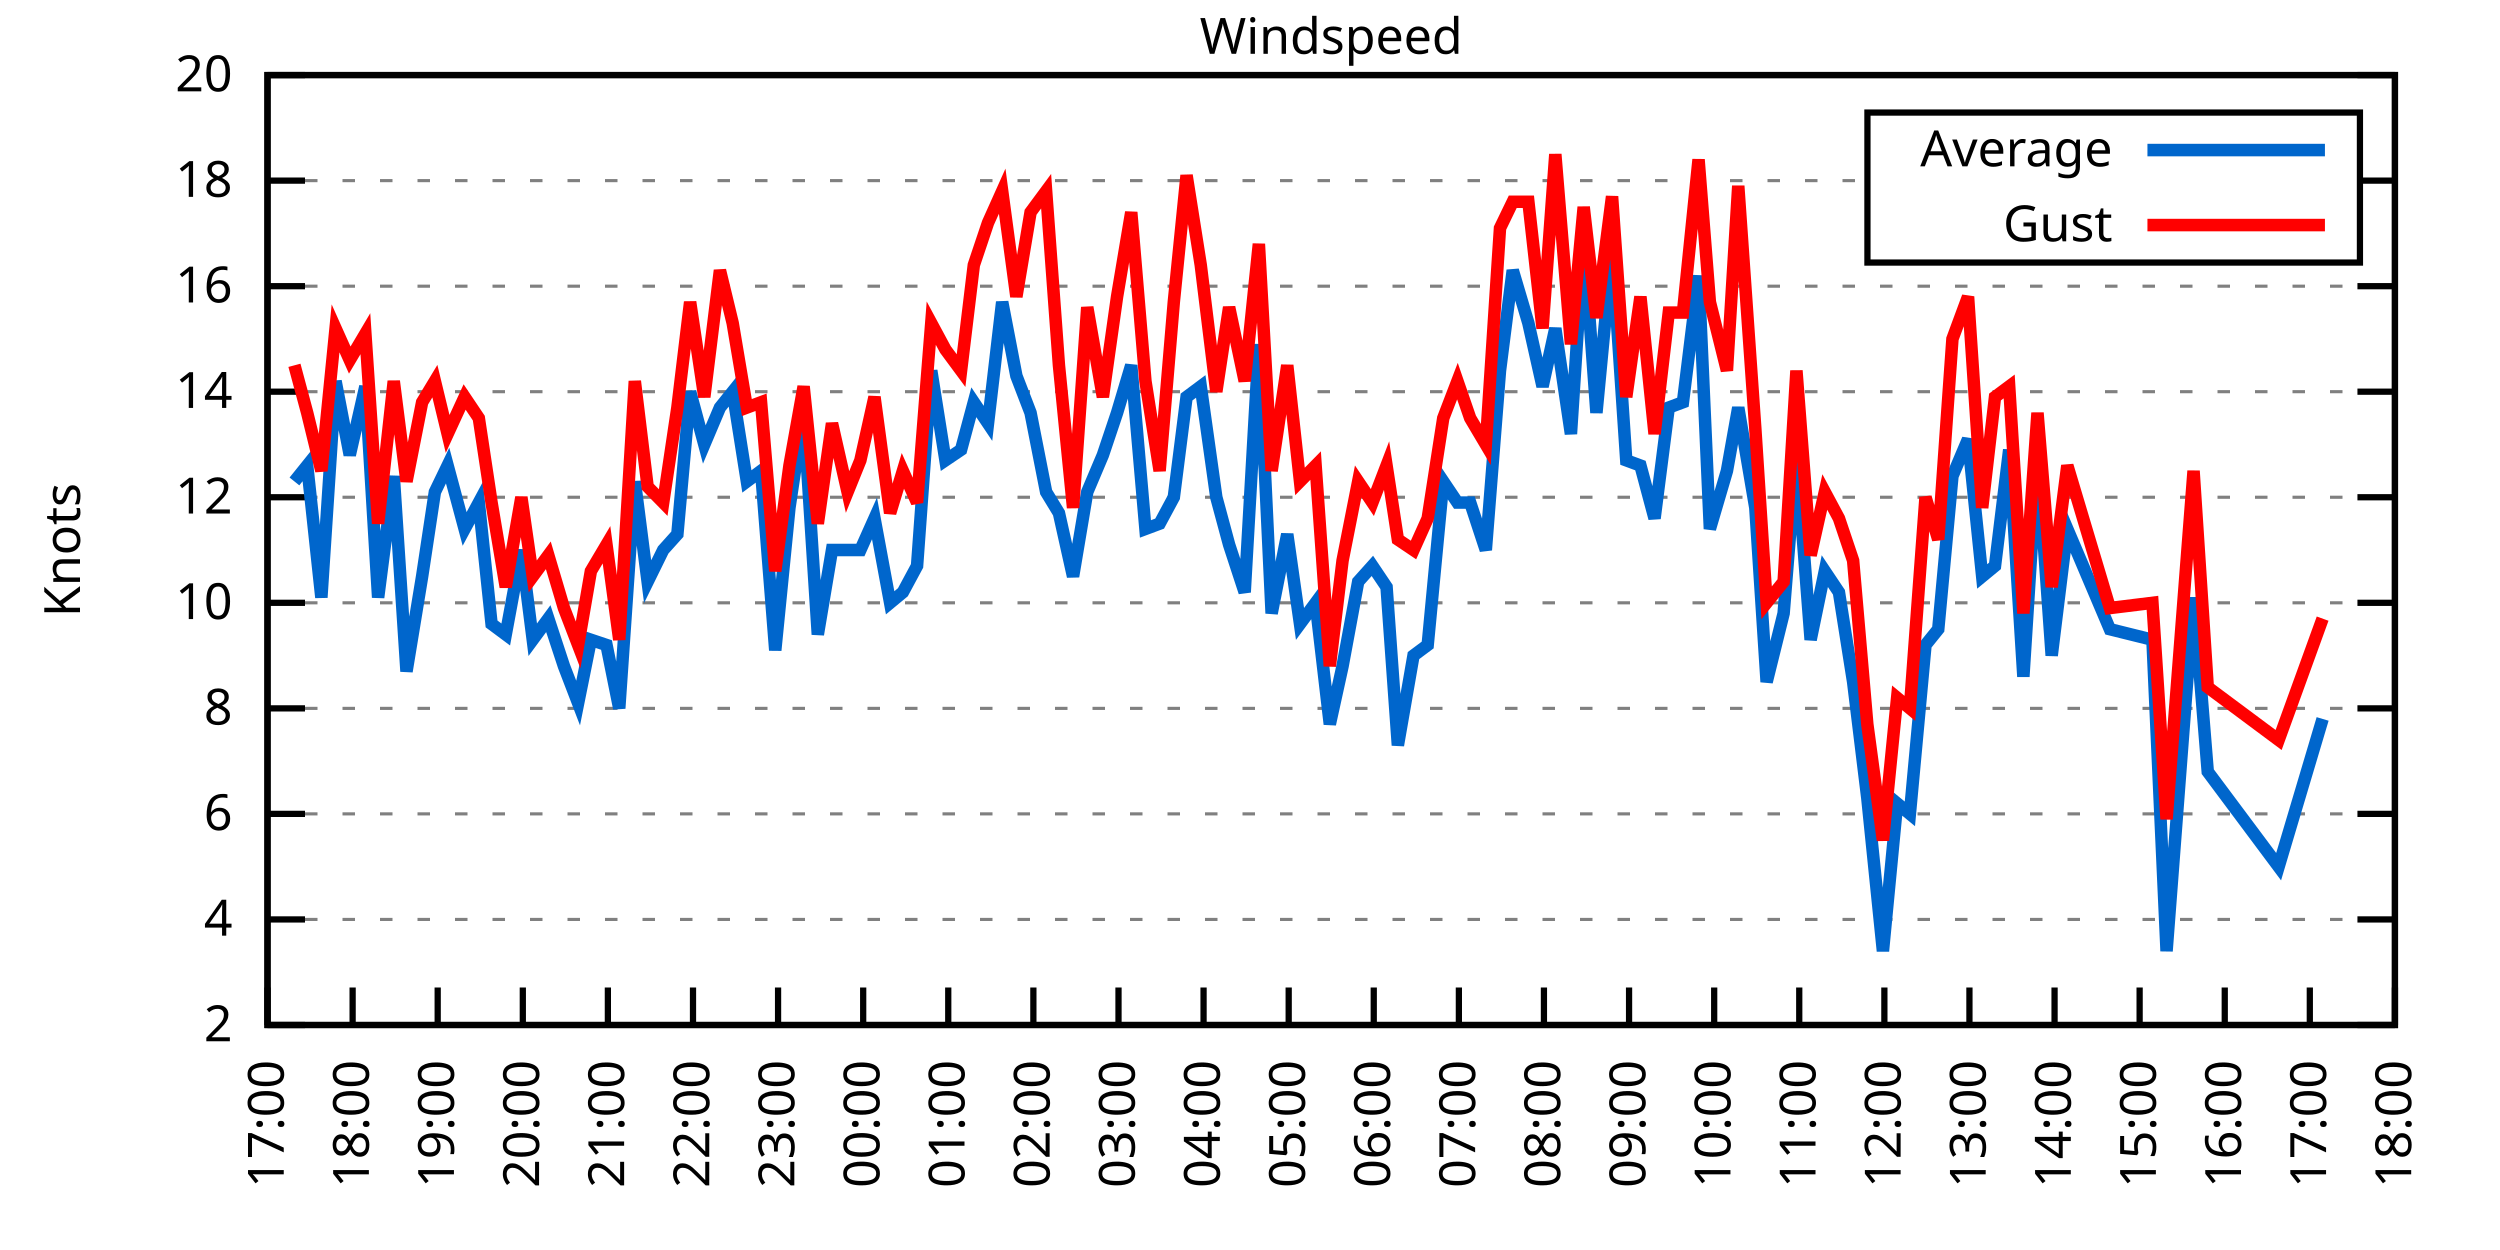
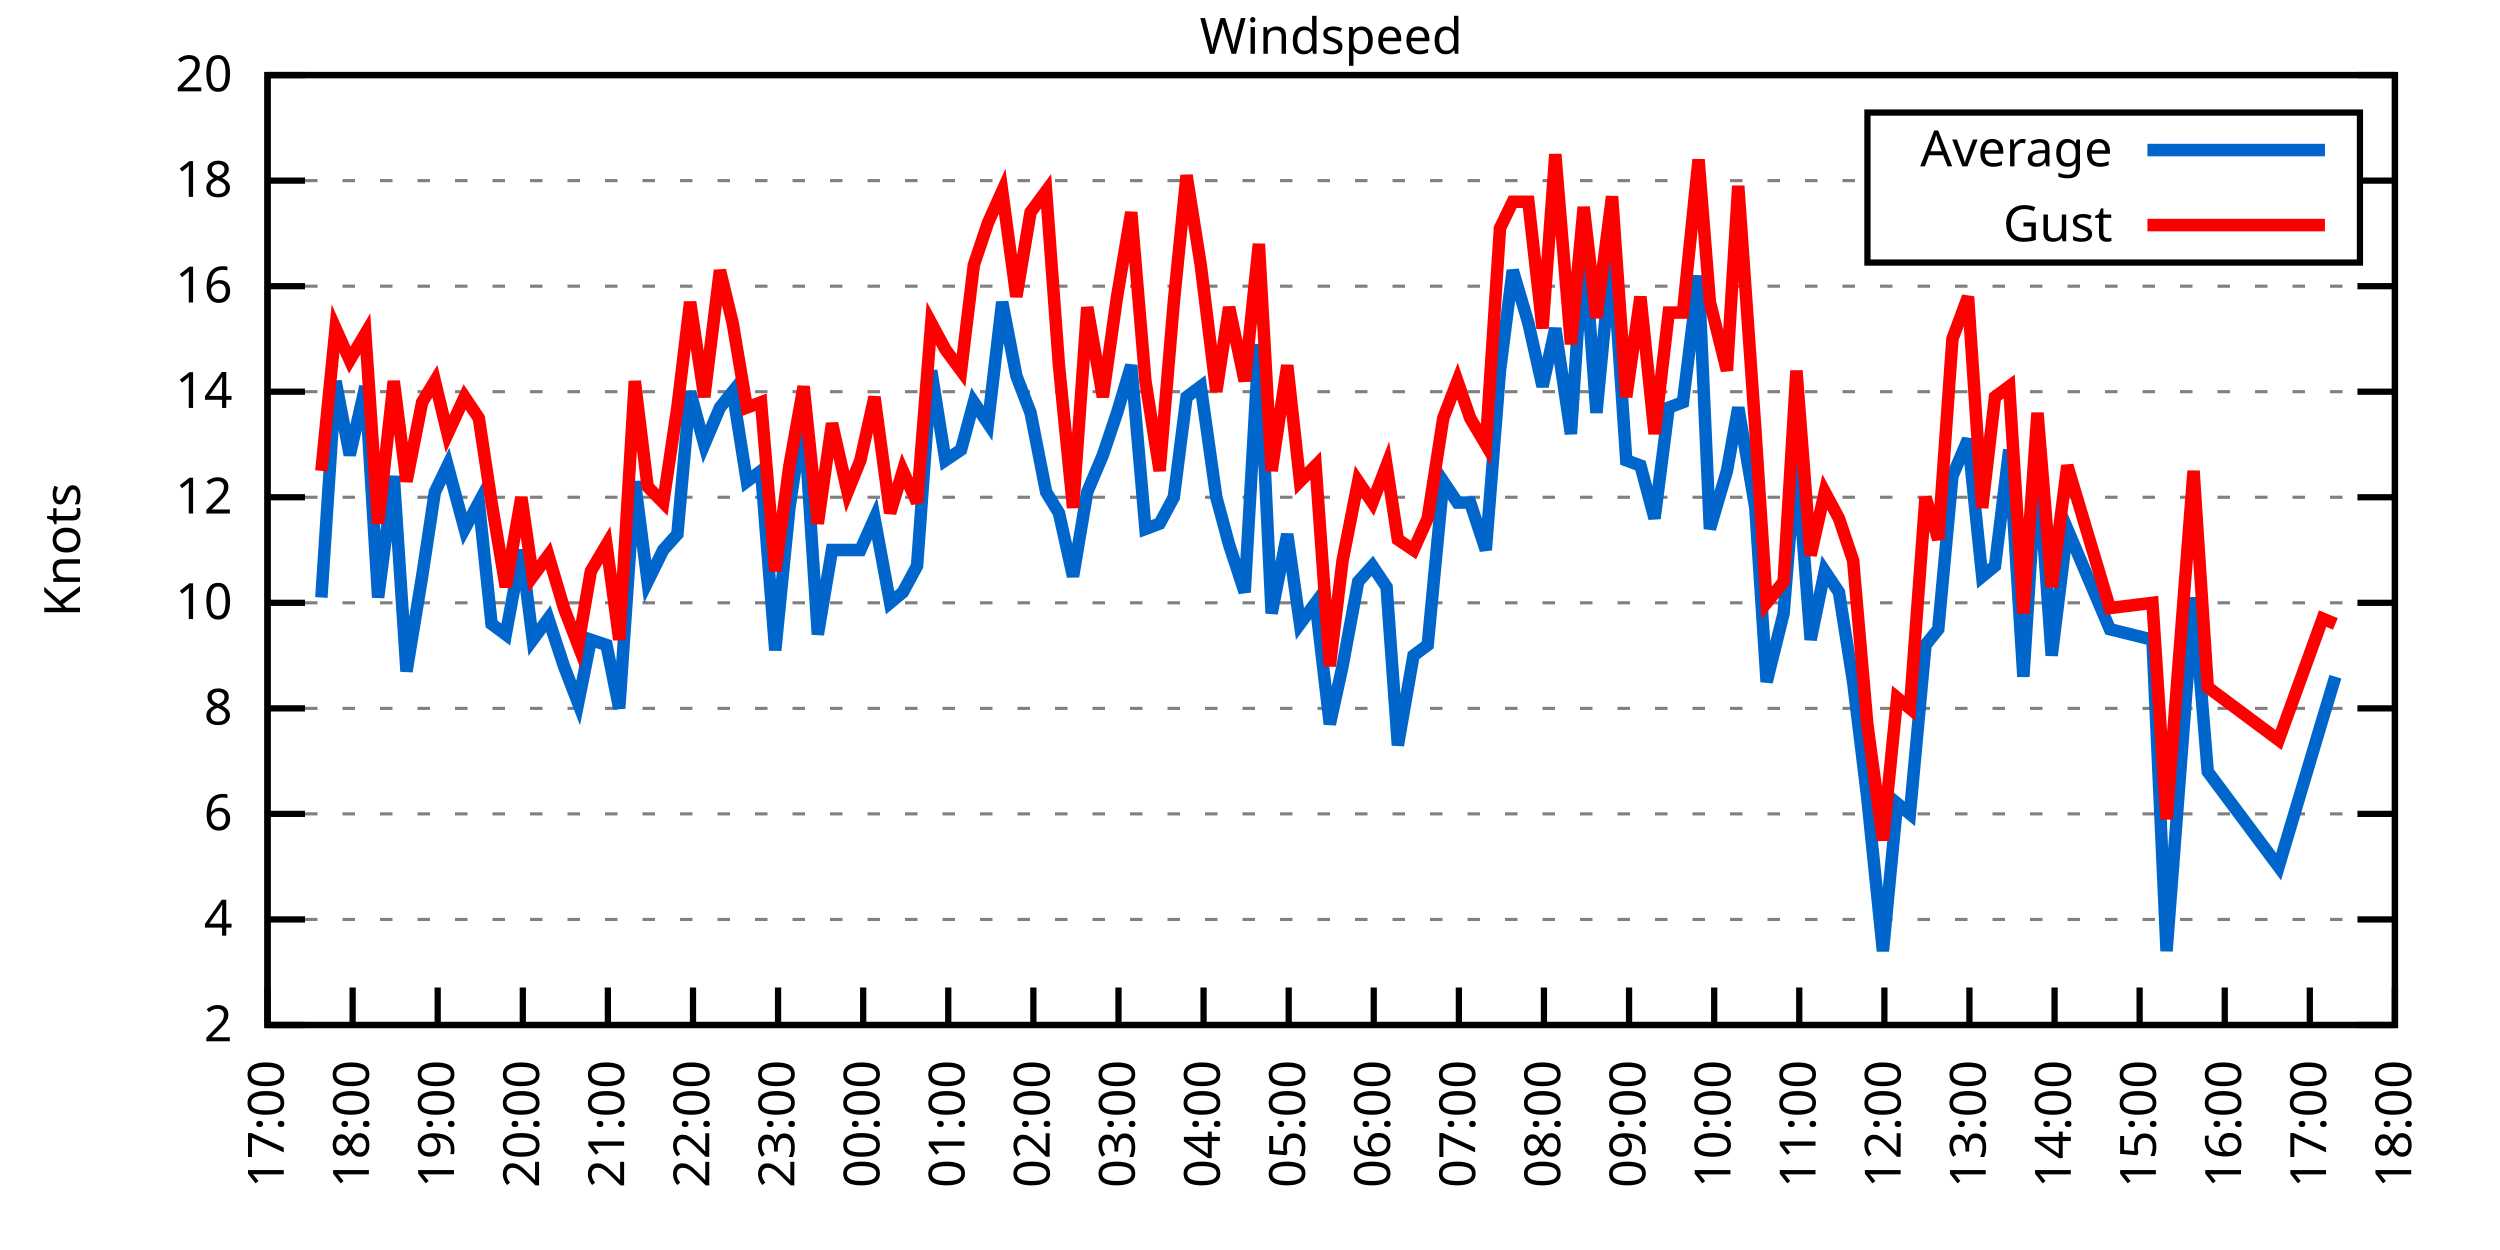
<svg xmlns="http://www.w3.org/2000/svg" xmlns:xlink="http://www.w3.org/1999/xlink" width="400" height="200" viewBox="0 0 400 200">
  <g id="gnuplot_canvas">
    <rect x="0" y="0" width="400" height="200" fill="none" />
    <defs>
      <circle id="gpDot" r="0.5" stroke-width="0.5" stroke="currentColor" />
      <path id="gpPt0" stroke-width="0.333" stroke="currentColor" d="M-1,0 h2 M0,-1 v2" />
      <path id="gpPt1" stroke-width="0.333" stroke="currentColor" d="M-1,-1 L1,1 M1,-1 L-1,1" />
      <path id="gpPt2" stroke-width="0.333" stroke="currentColor" d="M-1,0 L1,0 M0,-1 L0,1 M-1,-1 L1,1 M-1,1 L1,-1" />
      <rect id="gpPt3" stroke-width="0.333" stroke="currentColor" x="-1" y="-1" width="2" height="2" />
      <rect id="gpPt4" stroke-width="0.333" stroke="currentColor" fill="currentColor" x="-1" y="-1" width="2" height="2" />
      <circle id="gpPt5" stroke-width="0.333" stroke="currentColor" cx="0" cy="0" r="1" />
      <use xlink:href="#gpPt5" id="gpPt6" fill="currentColor" stroke="none" />
      <path id="gpPt7" stroke-width="0.333" stroke="currentColor" d="M0,-1.33 L-1.33,0.67 L1.33,0.67 z" />
      <use xlink:href="#gpPt7" id="gpPt8" fill="currentColor" stroke="none" />
      <use xlink:href="#gpPt7" id="gpPt9" stroke="currentColor" transform="rotate(180)" />
      <use xlink:href="#gpPt9" id="gpPt10" fill="currentColor" stroke="none" />
      <use xlink:href="#gpPt3" id="gpPt11" stroke="currentColor" transform="rotate(45)" />
      <use xlink:href="#gpPt11" id="gpPt12" fill="currentColor" stroke="none" />
      <path id="gpPt13" stroke-width="0.333" stroke="currentColor" d="M0,1.330 L1.265,0.411 L0.782,-1.067 L-0.782,-1.076 L-1.265,0.411 z" />
      <use xlink:href="#gpPt13" id="gpPt14" fill="currentColor" stroke="none" />
      <filter id="textbox" filterUnits="objectBoundingBox" x="0" y="0" height="1" width="1">
        <feFlood flood-color="white" flood-opacity="1" result="bgnd" />
        <feComposite in="SourceGraphic" in2="bgnd" operator="atop" />
      </filter>
      <filter id="greybox" filterUnits="objectBoundingBox" x="0" y="0" height="1" width="1">
        <feFlood flood-color="lightgrey" flood-opacity="1" result="grey" />
        <feComposite in="SourceGraphic" in2="grey" operator="atop" />
      </filter>
    </defs>
    <g fill="none" color="white" stroke="currentColor" stroke-width="1.00" stroke-linecap="butt" stroke-linejoin="miter">
</g>
    <g fill="none" color="black" stroke="currentColor" stroke-width="1.00" stroke-linecap="butt" stroke-linejoin="miter">
      <g stroke="none" shape-rendering="crispEdges">
        <polygon fill="rgb(255, 255, 255)" points="42.80,164.00 383.18,164.00 383.18,12.02 42.80,12.02 " />
      </g>
    </g>
    <g fill="none" color="black" stroke="currentColor" stroke-width="1.00" stroke-linecap="butt" stroke-linejoin="miter">
</g>
    <g fill="none" color="black" stroke="black" stroke-width="0.50" stroke-linecap="butt" stroke-linejoin="miter">
</g>
    <g fill="none" color="gray" stroke="currentColor" stroke-width="0.50" stroke-linecap="butt" stroke-linejoin="miter">
      <path stroke="gray" stroke-dasharray="2,4" class="gridline" d="M42.80,164.00 L383.19,164.00  " />
    </g>
    <g fill="none" color="gray" stroke="gray" stroke-width="1.00" stroke-linecap="butt" stroke-linejoin="miter">
</g>
    <g fill="none" color="black" stroke="currentColor" stroke-width="1.00" stroke-linecap="butt" stroke-linejoin="miter">
      <path stroke="black" d="M42.80,164.00 L48.80,164.00 M383.19,164.00 L377.19,164.00  " />
      <g transform="translate(37.20,166.60)" stroke="none" fill="black" font-family="Sans" font-size="8.00" text-anchor="end">
        <text>
          <tspan font-family="Sans"> 2</tspan>
        </text>
      </g>
    </g>
    <g fill="none" color="black" stroke="currentColor" stroke-width="1.00" stroke-linecap="butt" stroke-linejoin="miter">
</g>
    <g fill="none" color="black" stroke="black" stroke-width="0.50" stroke-linecap="butt" stroke-linejoin="miter">
</g>
    <g fill="none" color="gray" stroke="currentColor" stroke-width="0.50" stroke-linecap="butt" stroke-linejoin="miter">
      <path stroke="gray" stroke-dasharray="2,4" class="gridline" d="M42.80,147.11 L383.19,147.11  " />
    </g>
    <g fill="none" color="gray" stroke="gray" stroke-width="1.00" stroke-linecap="butt" stroke-linejoin="miter">
</g>
    <g fill="none" color="black" stroke="currentColor" stroke-width="1.00" stroke-linecap="butt" stroke-linejoin="miter">
      <path stroke="black" d="M42.80,147.11 L48.80,147.11 M383.19,147.11 L377.19,147.11  " />
      <g transform="translate(37.20,149.71)" stroke="none" fill="black" font-family="Sans" font-size="8.00" text-anchor="end">
        <text>
          <tspan font-family="Sans"> 4</tspan>
        </text>
      </g>
    </g>
    <g fill="none" color="black" stroke="currentColor" stroke-width="1.00" stroke-linecap="butt" stroke-linejoin="miter">
</g>
    <g fill="none" color="black" stroke="black" stroke-width="0.50" stroke-linecap="butt" stroke-linejoin="miter">
</g>
    <g fill="none" color="gray" stroke="currentColor" stroke-width="0.50" stroke-linecap="butt" stroke-linejoin="miter">
      <path stroke="gray" stroke-dasharray="2,4" class="gridline" d="M42.80,130.22 L383.19,130.22  " />
    </g>
    <g fill="none" color="gray" stroke="gray" stroke-width="1.00" stroke-linecap="butt" stroke-linejoin="miter">
</g>
    <g fill="none" color="black" stroke="currentColor" stroke-width="1.00" stroke-linecap="butt" stroke-linejoin="miter">
      <path stroke="black" d="M42.80,130.22 L48.80,130.22 M383.19,130.22 L377.19,130.22  " />
      <g transform="translate(37.20,132.82)" stroke="none" fill="black" font-family="Sans" font-size="8.00" text-anchor="end">
        <text>
          <tspan font-family="Sans"> 6</tspan>
        </text>
      </g>
    </g>
    <g fill="none" color="black" stroke="currentColor" stroke-width="1.00" stroke-linecap="butt" stroke-linejoin="miter">
</g>
    <g fill="none" color="black" stroke="black" stroke-width="0.50" stroke-linecap="butt" stroke-linejoin="miter">
</g>
    <g fill="none" color="gray" stroke="currentColor" stroke-width="0.50" stroke-linecap="butt" stroke-linejoin="miter">
      <path stroke="gray" stroke-dasharray="2,4" class="gridline" d="M42.80,113.34 L383.19,113.34  " />
    </g>
    <g fill="none" color="gray" stroke="gray" stroke-width="1.00" stroke-linecap="butt" stroke-linejoin="miter">
</g>
    <g fill="none" color="black" stroke="currentColor" stroke-width="1.00" stroke-linecap="butt" stroke-linejoin="miter">
      <path stroke="black" d="M42.80,113.34 L48.80,113.34 M383.19,113.34 L377.19,113.34  " />
      <g transform="translate(37.20,115.94)" stroke="none" fill="black" font-family="Sans" font-size="8.00" text-anchor="end">
        <text>
          <tspan font-family="Sans"> 8</tspan>
        </text>
      </g>
    </g>
    <g fill="none" color="black" stroke="currentColor" stroke-width="1.00" stroke-linecap="butt" stroke-linejoin="miter">
</g>
    <g fill="none" color="black" stroke="black" stroke-width="0.50" stroke-linecap="butt" stroke-linejoin="miter">
</g>
    <g fill="none" color="gray" stroke="currentColor" stroke-width="0.50" stroke-linecap="butt" stroke-linejoin="miter">
      <path stroke="gray" stroke-dasharray="2,4" class="gridline" d="M42.80,96.45 L383.19,96.45  " />
    </g>
    <g fill="none" color="gray" stroke="gray" stroke-width="1.00" stroke-linecap="butt" stroke-linejoin="miter">
</g>
    <g fill="none" color="black" stroke="currentColor" stroke-width="1.00" stroke-linecap="butt" stroke-linejoin="miter">
      <path stroke="black" d="M42.80,96.45 L48.80,96.45 M383.19,96.45 L377.19,96.45  " />
      <g transform="translate(37.20,99.05)" stroke="none" fill="black" font-family="Sans" font-size="8.00" text-anchor="end">
        <text>
          <tspan font-family="Sans"> 10</tspan>
        </text>
      </g>
    </g>
    <g fill="none" color="black" stroke="currentColor" stroke-width="1.00" stroke-linecap="butt" stroke-linejoin="miter">
</g>
    <g fill="none" color="black" stroke="black" stroke-width="0.50" stroke-linecap="butt" stroke-linejoin="miter">
</g>
    <g fill="none" color="gray" stroke="currentColor" stroke-width="0.50" stroke-linecap="butt" stroke-linejoin="miter">
      <path stroke="gray" stroke-dasharray="2,4" class="gridline" d="M42.80,79.56 L383.19,79.56  " />
    </g>
    <g fill="none" color="gray" stroke="gray" stroke-width="1.00" stroke-linecap="butt" stroke-linejoin="miter">
</g>
    <g fill="none" color="black" stroke="currentColor" stroke-width="1.00" stroke-linecap="butt" stroke-linejoin="miter">
      <path stroke="black" d="M42.80,79.56 L48.80,79.56 M383.19,79.56 L377.19,79.56  " />
      <g transform="translate(37.20,82.16)" stroke="none" fill="black" font-family="Sans" font-size="8.00" text-anchor="end">
        <text>
          <tspan font-family="Sans"> 12</tspan>
        </text>
      </g>
    </g>
    <g fill="none" color="black" stroke="currentColor" stroke-width="1.00" stroke-linecap="butt" stroke-linejoin="miter">
</g>
    <g fill="none" color="black" stroke="black" stroke-width="0.50" stroke-linecap="butt" stroke-linejoin="miter">
</g>
    <g fill="none" color="gray" stroke="currentColor" stroke-width="0.50" stroke-linecap="butt" stroke-linejoin="miter">
      <path stroke="gray" stroke-dasharray="2,4" class="gridline" d="M42.80,62.67 L383.19,62.67  " />
    </g>
    <g fill="none" color="gray" stroke="gray" stroke-width="1.00" stroke-linecap="butt" stroke-linejoin="miter">
</g>
    <g fill="none" color="black" stroke="currentColor" stroke-width="1.00" stroke-linecap="butt" stroke-linejoin="miter">
      <path stroke="black" d="M42.80,62.67 L48.80,62.67 M383.19,62.67 L377.19,62.67  " />
      <g transform="translate(37.20,65.27)" stroke="none" fill="black" font-family="Sans" font-size="8.00" text-anchor="end">
        <text>
          <tspan font-family="Sans"> 14</tspan>
        </text>
      </g>
    </g>
    <g fill="none" color="black" stroke="currentColor" stroke-width="1.00" stroke-linecap="butt" stroke-linejoin="miter">
</g>
    <g fill="none" color="black" stroke="black" stroke-width="0.50" stroke-linecap="butt" stroke-linejoin="miter">
</g>
    <g fill="none" color="gray" stroke="currentColor" stroke-width="0.50" stroke-linecap="butt" stroke-linejoin="miter">
      <path stroke="gray" stroke-dasharray="2,4" class="gridline" d="M42.80,45.79 L383.19,45.79  " />
    </g>
    <g fill="none" color="gray" stroke="gray" stroke-width="1.00" stroke-linecap="butt" stroke-linejoin="miter">
</g>
    <g fill="none" color="black" stroke="currentColor" stroke-width="1.00" stroke-linecap="butt" stroke-linejoin="miter">
      <path stroke="black" d="M42.80,45.79 L48.80,45.79 M383.19,45.79 L377.19,45.79  " />
      <g transform="translate(37.20,48.39)" stroke="none" fill="black" font-family="Sans" font-size="8.00" text-anchor="end">
        <text>
          <tspan font-family="Sans"> 16</tspan>
        </text>
      </g>
    </g>
    <g fill="none" color="black" stroke="currentColor" stroke-width="1.00" stroke-linecap="butt" stroke-linejoin="miter">
</g>
    <g fill="none" color="black" stroke="black" stroke-width="0.50" stroke-linecap="butt" stroke-linejoin="miter">
</g>
    <g fill="none" color="gray" stroke="currentColor" stroke-width="0.50" stroke-linecap="butt" stroke-linejoin="miter">
      <path stroke="gray" stroke-dasharray="2,4" class="gridline" d="M42.80,28.90 L298.79,28.90 M377.59,28.90 L383.19,28.90  " />
    </g>
    <g fill="none" color="gray" stroke="gray" stroke-width="1.00" stroke-linecap="butt" stroke-linejoin="miter">
</g>
    <g fill="none" color="black" stroke="currentColor" stroke-width="1.00" stroke-linecap="butt" stroke-linejoin="miter">
      <path stroke="black" d="M42.80,28.90 L48.80,28.90 M383.19,28.90 L377.19,28.90  " />
      <g transform="translate(37.20,31.50)" stroke="none" fill="black" font-family="Sans" font-size="8.00" text-anchor="end">
        <text>
          <tspan font-family="Sans"> 18</tspan>
        </text>
      </g>
    </g>
    <g fill="none" color="black" stroke="currentColor" stroke-width="1.00" stroke-linecap="butt" stroke-linejoin="miter">
</g>
    <g fill="none" color="black" stroke="black" stroke-width="0.50" stroke-linecap="butt" stroke-linejoin="miter">
</g>
    <g fill="none" color="gray" stroke="currentColor" stroke-width="0.50" stroke-linecap="butt" stroke-linejoin="miter">
      <path stroke="gray" stroke-dasharray="2,4" class="gridline" d="M42.80,12.01 L383.19,12.01  " />
    </g>
    <g fill="none" color="gray" stroke="gray" stroke-width="1.00" stroke-linecap="butt" stroke-linejoin="miter">
</g>
    <g fill="none" color="black" stroke="currentColor" stroke-width="1.00" stroke-linecap="butt" stroke-linejoin="miter">
      <path stroke="black" d="M42.80,12.01 L48.80,12.01 M383.19,12.01 L377.19,12.01  " />
      <g transform="translate(37.20,14.61)" stroke="none" fill="black" font-family="Sans" font-size="8.00" text-anchor="end">
        <text>
          <tspan font-family="Sans"> 20</tspan>
        </text>
      </g>
    </g>
    <g fill="none" color="black" stroke="currentColor" stroke-width="1.00" stroke-linecap="butt" stroke-linejoin="miter">
      <path stroke="black" d="M42.80,164.00 L42.80,158.00  " />
      <g transform="translate(45.40,169.60) rotate(270.00)" stroke="none" fill="black" font-family="Sans" font-size="8.00" text-anchor="end">
        <text>
          <tspan font-family="Sans">17:00</tspan>
        </text>
      </g>
    </g>
    <g fill="none" color="black" stroke="currentColor" stroke-width="1.00" stroke-linecap="butt" stroke-linejoin="miter">
      <path stroke="black" d="M56.42,164.00 L56.42,158.00  " />
      <g transform="translate(59.02,169.60) rotate(270.00)" stroke="none" fill="black" font-family="Sans" font-size="8.00" text-anchor="end">
        <text>
          <tspan font-family="Sans">18:00</tspan>
        </text>
      </g>
    </g>
    <g fill="none" color="black" stroke="currentColor" stroke-width="1.00" stroke-linecap="butt" stroke-linejoin="miter">
      <path stroke="black" d="M70.03,164.00 L70.03,158.00  " />
      <g transform="translate(72.63,169.60) rotate(270.00)" stroke="none" fill="black" font-family="Sans" font-size="8.00" text-anchor="end">
        <text>
          <tspan font-family="Sans">19:00</tspan>
        </text>
      </g>
    </g>
    <g fill="none" color="black" stroke="currentColor" stroke-width="1.00" stroke-linecap="butt" stroke-linejoin="miter">
      <path stroke="black" d="M83.65,164.00 L83.65,158.00  " />
      <g transform="translate(86.25,169.60) rotate(270.00)" stroke="none" fill="black" font-family="Sans" font-size="8.00" text-anchor="end">
        <text>
          <tspan font-family="Sans">20:00</tspan>
        </text>
      </g>
    </g>
    <g fill="none" color="black" stroke="currentColor" stroke-width="1.00" stroke-linecap="butt" stroke-linejoin="miter">
      <path stroke="black" d="M97.26,164.00 L97.26,158.00  " />
      <g transform="translate(99.86,169.60) rotate(270.00)" stroke="none" fill="black" font-family="Sans" font-size="8.00" text-anchor="end">
        <text>
          <tspan font-family="Sans">21:00</tspan>
        </text>
      </g>
    </g>
    <g fill="none" color="black" stroke="currentColor" stroke-width="1.00" stroke-linecap="butt" stroke-linejoin="miter">
      <path stroke="black" d="M110.88,164.00 L110.88,158.00  " />
      <g transform="translate(113.48,169.60) rotate(270.00)" stroke="none" fill="black" font-family="Sans" font-size="8.00" text-anchor="end">
        <text>
          <tspan font-family="Sans">22:00</tspan>
        </text>
      </g>
    </g>
    <g fill="none" color="black" stroke="currentColor" stroke-width="1.00" stroke-linecap="butt" stroke-linejoin="miter">
      <path stroke="black" d="M124.49,164.00 L124.49,158.00  " />
      <g transform="translate(127.09,169.60) rotate(270.00)" stroke="none" fill="black" font-family="Sans" font-size="8.00" text-anchor="end">
        <text>
          <tspan font-family="Sans">23:00</tspan>
        </text>
      </g>
    </g>
    <g fill="none" color="black" stroke="currentColor" stroke-width="1.00" stroke-linecap="butt" stroke-linejoin="miter">
      <path stroke="black" d="M138.11,164.00 L138.11,158.00  " />
      <g transform="translate(140.71,169.60) rotate(270.00)" stroke="none" fill="black" font-family="Sans" font-size="8.00" text-anchor="end">
        <text>
          <tspan font-family="Sans">00:00</tspan>
        </text>
      </g>
    </g>
    <g fill="none" color="black" stroke="currentColor" stroke-width="1.00" stroke-linecap="butt" stroke-linejoin="miter">
      <path stroke="black" d="M151.72,164.00 L151.72,158.00  " />
      <g transform="translate(154.32,169.60) rotate(270.00)" stroke="none" fill="black" font-family="Sans" font-size="8.00" text-anchor="end">
        <text>
          <tspan font-family="Sans">01:00</tspan>
        </text>
      </g>
    </g>
    <g fill="none" color="black" stroke="currentColor" stroke-width="1.00" stroke-linecap="butt" stroke-linejoin="miter">
      <path stroke="black" d="M165.34,164.00 L165.34,158.00  " />
      <g transform="translate(167.94,169.60) rotate(270.00)" stroke="none" fill="black" font-family="Sans" font-size="8.00" text-anchor="end">
        <text>
          <tspan font-family="Sans">02:00</tspan>
        </text>
      </g>
    </g>
    <g fill="none" color="black" stroke="currentColor" stroke-width="1.00" stroke-linecap="butt" stroke-linejoin="miter">
      <path stroke="black" d="M178.96,164.00 L178.96,158.00  " />
      <g transform="translate(181.56,169.60) rotate(270.00)" stroke="none" fill="black" font-family="Sans" font-size="8.00" text-anchor="end">
        <text>
          <tspan font-family="Sans">03:00</tspan>
        </text>
      </g>
    </g>
    <g fill="none" color="black" stroke="currentColor" stroke-width="1.00" stroke-linecap="butt" stroke-linejoin="miter">
      <path stroke="black" d="M192.57,164.00 L192.57,158.00  " />
      <g transform="translate(195.17,169.60) rotate(270.00)" stroke="none" fill="black" font-family="Sans" font-size="8.00" text-anchor="end">
        <text>
          <tspan font-family="Sans">04:00</tspan>
        </text>
      </g>
    </g>
    <g fill="none" color="black" stroke="currentColor" stroke-width="1.00" stroke-linecap="butt" stroke-linejoin="miter">
      <path stroke="black" d="M206.19,164.00 L206.19,158.00  " />
      <g transform="translate(208.79,169.60) rotate(270.00)" stroke="none" fill="black" font-family="Sans" font-size="8.00" text-anchor="end">
        <text>
          <tspan font-family="Sans">05:00</tspan>
        </text>
      </g>
    </g>
    <g fill="none" color="black" stroke="currentColor" stroke-width="1.00" stroke-linecap="butt" stroke-linejoin="miter">
      <path stroke="black" d="M219.80,164.00 L219.80,158.00  " />
      <g transform="translate(222.40,169.60) rotate(270.00)" stroke="none" fill="black" font-family="Sans" font-size="8.00" text-anchor="end">
        <text>
          <tspan font-family="Sans">06:00</tspan>
        </text>
      </g>
    </g>
    <g fill="none" color="black" stroke="currentColor" stroke-width="1.00" stroke-linecap="butt" stroke-linejoin="miter">
      <path stroke="black" d="M233.42,164.00 L233.42,158.00  " />
      <g transform="translate(236.02,169.60) rotate(270.00)" stroke="none" fill="black" font-family="Sans" font-size="8.00" text-anchor="end">
        <text>
          <tspan font-family="Sans">07:00</tspan>
        </text>
      </g>
    </g>
    <g fill="none" color="black" stroke="currentColor" stroke-width="1.00" stroke-linecap="butt" stroke-linejoin="miter">
      <path stroke="black" d="M247.03,164.00 L247.03,158.00  " />
      <g transform="translate(249.63,169.60) rotate(270.00)" stroke="none" fill="black" font-family="Sans" font-size="8.00" text-anchor="end">
        <text>
          <tspan font-family="Sans">08:00</tspan>
        </text>
      </g>
    </g>
    <g fill="none" color="black" stroke="currentColor" stroke-width="1.00" stroke-linecap="butt" stroke-linejoin="miter">
      <path stroke="black" d="M260.65,164.00 L260.65,158.00  " />
      <g transform="translate(263.25,169.60) rotate(270.00)" stroke="none" fill="black" font-family="Sans" font-size="8.00" text-anchor="end">
        <text>
          <tspan font-family="Sans">09:00</tspan>
        </text>
      </g>
    </g>
    <g fill="none" color="black" stroke="currentColor" stroke-width="1.00" stroke-linecap="butt" stroke-linejoin="miter">
      <path stroke="black" d="M274.27,164.00 L274.27,158.00  " />
      <g transform="translate(276.87,169.60) rotate(270.00)" stroke="none" fill="black" font-family="Sans" font-size="8.00" text-anchor="end">
        <text>
          <tspan font-family="Sans">10:00</tspan>
        </text>
      </g>
    </g>
    <g fill="none" color="black" stroke="currentColor" stroke-width="1.00" stroke-linecap="butt" stroke-linejoin="miter">
      <path stroke="black" d="M287.88,164.00 L287.88,158.00  " />
      <g transform="translate(290.48,169.60) rotate(270.00)" stroke="none" fill="black" font-family="Sans" font-size="8.00" text-anchor="end">
        <text>
          <tspan font-family="Sans">11:00</tspan>
        </text>
      </g>
    </g>
    <g fill="none" color="black" stroke="currentColor" stroke-width="1.00" stroke-linecap="butt" stroke-linejoin="miter">
      <path stroke="black" d="M301.50,164.00 L301.50,158.00  " />
      <g transform="translate(304.10,169.60) rotate(270.00)" stroke="none" fill="black" font-family="Sans" font-size="8.00" text-anchor="end">
        <text>
          <tspan font-family="Sans">12:00</tspan>
        </text>
      </g>
    </g>
    <g fill="none" color="black" stroke="currentColor" stroke-width="1.00" stroke-linecap="butt" stroke-linejoin="miter">
      <path stroke="black" d="M315.11,164.00 L315.11,158.00  " />
      <g transform="translate(317.71,169.60) rotate(270.00)" stroke="none" fill="black" font-family="Sans" font-size="8.00" text-anchor="end">
        <text>
          <tspan font-family="Sans">13:00</tspan>
        </text>
      </g>
    </g>
    <g fill="none" color="black" stroke="currentColor" stroke-width="1.00" stroke-linecap="butt" stroke-linejoin="miter">
      <path stroke="black" d="M328.73,164.00 L328.73,158.00  " />
      <g transform="translate(331.33,169.60) rotate(270.00)" stroke="none" fill="black" font-family="Sans" font-size="8.00" text-anchor="end">
        <text>
          <tspan font-family="Sans">14:00</tspan>
        </text>
      </g>
    </g>
    <g fill="none" color="black" stroke="currentColor" stroke-width="1.00" stroke-linecap="butt" stroke-linejoin="miter">
      <path stroke="black" d="M342.34,164.00 L342.34,158.00  " />
      <g transform="translate(344.94,169.60) rotate(270.00)" stroke="none" fill="black" font-family="Sans" font-size="8.00" text-anchor="end">
        <text>
          <tspan font-family="Sans">15:00</tspan>
        </text>
      </g>
    </g>
    <g fill="none" color="black" stroke="currentColor" stroke-width="1.00" stroke-linecap="butt" stroke-linejoin="miter">
      <path stroke="black" d="M355.96,164.00 L355.96,158.00  " />
      <g transform="translate(358.56,169.60) rotate(270.00)" stroke="none" fill="black" font-family="Sans" font-size="8.00" text-anchor="end">
        <text>
          <tspan font-family="Sans">16:00</tspan>
        </text>
      </g>
    </g>
    <g fill="none" color="black" stroke="currentColor" stroke-width="1.00" stroke-linecap="butt" stroke-linejoin="miter">
      <path stroke="black" d="M369.57,164.00 L369.57,158.00  " />
      <g transform="translate(372.17,169.60) rotate(270.00)" stroke="none" fill="black" font-family="Sans" font-size="8.00" text-anchor="end">
        <text>
          <tspan font-family="Sans">17:00</tspan>
        </text>
      </g>
    </g>
    <g fill="none" color="black" stroke="currentColor" stroke-width="1.00" stroke-linecap="butt" stroke-linejoin="miter">
      <path stroke="black" d="M383.19,164.00 L383.19,158.00  " />
      <g transform="translate(385.79,169.60) rotate(270.00)" stroke="none" fill="black" font-family="Sans" font-size="8.00" text-anchor="end">
        <text>
          <tspan font-family="Sans">18:00</tspan>
        </text>
      </g>
    </g>
    <g fill="none" color="black" stroke="currentColor" stroke-width="1.00" stroke-linecap="butt" stroke-linejoin="miter">
</g>
    <g fill="none" color="black" stroke="currentColor" stroke-width="1.00" stroke-linecap="butt" stroke-linejoin="miter">
      <path stroke="black" d="M42.80,12.01 L42.80,164.00 L383.19,164.00 L383.19,12.01 L42.80,12.01 Z  " />
    </g>
    <g fill="none" color="black" stroke="currentColor" stroke-width="1.00" stroke-linecap="butt" stroke-linejoin="miter">
</g>
    <g fill="none" color="black" stroke="currentColor" stroke-width="1.00" stroke-linecap="butt" stroke-linejoin="miter">
      <path stroke="black" d="M298.79,42.01 L298.79,18.01 L377.59,18.01 L377.59,42.01 L298.79,42.01 Z  " />
    </g>
    <g id="Windspeed_plot_1">
      <g fill="none" color="white" stroke="black" stroke-width="2.00" stroke-linecap="butt" stroke-linejoin="miter">
</g>
      <g fill="none" color="black" stroke="currentColor" stroke-width="2.00" stroke-linecap="butt" stroke-linejoin="miter">
        <g transform="translate(337.99,26.61)" stroke="none" fill="black" font-family="Sans" font-size="8.00" text-anchor="end">
          <text>
            <tspan font-family="Sans">Average</tspan>
          </text>
        </g>
      </g>
      <g fill="none" color="black" stroke="currentColor" stroke-width="2.00" stroke-linecap="butt" stroke-linejoin="miter">
-         <path stroke="rgb(  0, 102, 204)" d="M343.59,24.01 L371.99,24.01 M47.11,77.03 L49.15,74.49 L51.42,95.60 L53.69,60.98 L55.96,72.81 L58.46,61.83   L60.50,95.60 L63.00,76.18 L65.04,107.43 L67.54,92.23 L69.58,78.72 L71.62,74.49 L74.34,84.63 L76.61,80.41   L78.65,99.83 L80.92,101.52 L83.42,88.00 L85.24,102.36 L87.73,98.98 L90.23,106.58 L92.50,112.49 L94.54,102.36   L97.04,103.20 L99.08,113.34 L101.57,77.03 L103.62,93.07 L106.11,88.00 L108.38,85.47 L110.42,62.67 L112.69,71.12   L115.19,65.21 L117.23,62.67 L119.50,77.03 L121.77,75.34 L124.04,104.05 L126.31,81.25 L128.58,66.05 L130.85,101.52   L133.12,88.00 L135.61,88.00 L137.66,88.00 L139.92,82.94 L142.42,96.45 L144.46,94.76 L146.73,90.54 L149.00,59.30   L151.27,73.65 L153.77,71.96 L155.81,64.36 L158.08,67.74 L160.35,48.32 L162.62,60.14 L164.89,66.05 L167.38,78.72   L169.43,82.09 L171.69,92.23 L173.96,78.72 L176.46,72.81 L178.73,66.05 L181.00,58.45 L183.27,84.63 L185.54,83.78   L187.81,79.56 L189.85,63.52 L192.12,61.83 L194.61,79.56 L196.66,87.16 L199.15,94.76 L201.42,55.07 L203.46,98.14   L205.96,85.47 L208.00,99.83 L210.50,96.45 L212.77,115.87 L214.81,106.58 L217.31,93.07 L219.58,90.54 L221.85,93.92   L223.66,119.25 L226.16,104.89 L228.43,103.20 L230.92,77.03 L233.19,80.41 L235.23,80.41 L237.73,88.00 L240.00,59.30   L242.04,43.25 L244.54,51.70 L246.81,61.83 L248.85,52.54 L251.35,69.43 L253.39,38.19 L255.43,66.05 L257.93,39.87   L260.20,73.65 L262.47,74.49 L264.73,82.94 L267.00,65.21 L269.27,64.36 L271.77,44.10 L273.58,84.63 L276.31,75.34   L278.12,65.21 L280.85,81.25 L282.66,109.11 L285.38,98.14 L287.43,72.81 L289.70,102.36 L291.97,91.38 L294.23,94.76   L296.50,109.11 L298.77,127.69 L301.27,152.18 L303.54,128.54 L305.58,130.22 L308.08,103.20 L310.12,100.67 L312.39,76.18   L314.89,70.27 L317.15,92.23 L319.20,90.54 L321.47,71.96 L323.74,108.27 L326.00,72.81 L328.27,104.89 L330.77,84.63   L337.58,100.67 L344.39,102.36 L346.65,152.18 L350.97,95.60 L353.24,123.47 L364.58,138.67 L371.62,115.03  " />
+         <path stroke="rgb(  0, 102, 204)" d="M343.59,24.01 L371.99,24.01 M51.42,95.60 L53.69,60.98 L55.96,72.81 L58.46,61.83 L60.50,95.60 L63.00,76.18   L65.04,107.43 L67.54,92.23 L69.58,78.72 L71.62,74.49 L74.34,84.63 L76.61,80.41 L78.65,99.83 L80.92,101.52   L83.42,88.00 L85.24,102.36 L87.73,98.98 L90.23,106.58 L92.50,112.49 L94.54,102.36 L97.04,103.20 L99.08,113.34   L101.57,77.03 L103.62,93.07 L106.11,88.00 L108.38,85.47 L110.42,62.67 L112.69,71.12 L115.19,65.21 L117.23,62.67   L119.50,77.03 L121.77,75.34 L124.04,104.05 L126.31,81.25 L128.58,66.05 L130.85,101.52 L133.12,88.00 L135.61,88.00   L137.66,88.00 L139.92,82.94 L142.42,96.45 L144.46,94.76 L146.73,90.54 L149.00,59.30 L151.27,73.65 L153.77,71.96   L155.81,64.36 L158.08,67.74 L160.35,48.32 L162.62,60.14 L164.89,66.05 L167.38,78.72 L169.43,82.09 L171.69,92.23   L173.96,78.72 L176.46,72.81 L178.73,66.05 L181.00,58.45 L183.27,84.63 L185.54,83.78 L187.81,79.56 L189.85,63.52   L192.12,61.83 L194.61,79.56 L196.66,87.16 L199.15,94.76 L201.42,55.07 L203.46,98.14 L205.96,85.47 L208.00,99.83   L210.50,96.45 L212.77,115.87 L214.81,106.58 L217.31,93.07 L219.58,90.54 L221.85,93.92 L223.66,119.25 L226.16,104.89   L228.43,103.20 L230.92,77.03 L233.19,80.41 L235.23,80.41 L237.73,88.00 L240.00,59.30 L242.04,43.25 L244.54,51.70   L246.81,61.83 L248.85,52.54 L251.35,69.43 L253.39,38.19 L255.43,66.05 L257.93,39.87 L260.20,73.65 L262.47,74.49   L264.73,82.94 L267.00,65.21 L269.27,64.36 L271.77,44.10 L273.58,84.63 L276.31,75.34 L278.12,65.21 L280.85,81.25   L282.66,109.11 L285.38,98.14 L287.43,72.81 L289.70,102.36 L291.97,91.38 L294.23,94.76 L296.50,109.11 L298.77,127.69   L301.27,152.18 L303.54,128.54 L305.58,130.22 L308.08,103.20 L310.12,100.67 L312.39,76.18 L314.89,70.27 L317.15,92.23   L319.20,90.54 L321.47,71.96 L323.74,108.27 L326.00,72.81 L328.27,104.89 L330.77,84.63 L337.58,100.67 L344.39,102.36   L346.65,152.18 L350.97,95.60 L353.24,123.47 L364.58,138.67 L371.62,115.03 L373.66,108.27  " />
      </g>
    </g>
    <g id="Windspeed_plot_2">
      <g fill="none" color="black" stroke="currentColor" stroke-width="2.00" stroke-linecap="butt" stroke-linejoin="miter">
        <g transform="translate(337.99,38.61)" stroke="none" fill="black" font-family="Sans" font-size="8.00" text-anchor="end">
          <text>
            <tspan font-family="Sans">Gust</tspan>
          </text>
        </g>
      </g>
      <g fill="none" color="black" stroke="currentColor" stroke-width="2.00" stroke-linecap="butt" stroke-linejoin="miter">
-         <path stroke="rgb(255,   0,   0)" d="M343.59,36.01 L371.99,36.01 M47.11,58.45 L49.15,66.05 L51.42,75.34 L53.69,52.54 L55.96,57.61 L58.46,53.39   L60.50,83.78 L63.00,60.98 L65.04,77.03 L67.54,64.36 L69.58,60.98 L71.62,69.43 L74.34,63.52 L76.61,66.90   L78.65,80.41 L80.92,93.92 L83.42,79.56 L85.24,92.23 L87.73,88.85 L90.23,97.29 L92.50,103.20 L94.54,91.38   L97.04,87.16 L99.08,102.36 L101.57,60.98 L103.62,77.87 L106.11,80.41 L108.38,65.21 L110.42,48.32 L112.69,63.52   L115.19,43.25 L117.23,51.70 L119.50,65.21 L121.77,64.36 L124.04,91.38 L126.31,74.49 L128.58,61.83 L130.85,83.78   L133.12,67.74 L135.61,78.72 L137.66,73.65 L139.92,63.52 L142.42,82.09 L144.46,75.34 L146.73,80.41 L149.00,51.70   L151.27,55.92 L153.77,59.30 L155.81,42.41 L158.08,35.65 L160.35,30.59 L162.62,47.47 L164.89,33.96 L167.38,30.59   L169.43,58.45 L171.69,81.25 L173.96,49.16 L176.46,63.52 L178.73,47.47 L181.00,33.96 L183.27,60.98 L185.54,75.34   L187.81,48.32 L189.85,28.05 L192.12,42.41 L194.61,62.67 L196.66,49.16 L199.15,60.98 L201.42,39.03 L203.46,75.34   L205.96,58.45 L208.00,77.03 L210.50,74.49 L212.77,106.58 L214.81,89.69 L217.31,77.03 L219.58,80.41 L221.85,74.49   L223.66,86.32 L226.16,88.00 L228.43,82.94 L230.92,66.90 L233.19,60.98 L235.23,66.90 L237.73,71.12 L240.00,36.50   L242.04,32.28 L244.54,32.28 L246.81,52.54 L248.85,24.68 L251.35,55.07 L253.39,33.12 L255.43,50.85 L257.93,31.43   L260.20,63.52 L262.47,47.47 L264.73,69.43 L267.00,50.01 L269.27,50.01 L271.77,25.52 L273.58,48.32 L276.31,59.30   L278.12,29.74 L280.85,68.58 L282.66,96.45 L285.38,93.07 L287.43,59.30 L289.70,88.85 L291.97,78.72 L294.23,82.94   L296.50,89.69 L298.77,115.87 L301.27,134.45 L303.54,111.65 L305.58,113.34 L308.08,79.56 L310.12,86.32 L312.39,54.23   L314.89,47.47 L317.15,81.25 L319.20,63.52 L321.47,61.83 L323.74,98.14 L326.00,66.05 L328.27,93.92 L330.77,74.49   L337.58,97.29 L344.39,96.45 L346.65,131.07 L350.97,75.34 L353.24,109.96 L364.58,118.40 L371.62,98.98  " />
+         <path stroke="rgb(255,   0,   0)" d="M343.59,36.01 L371.99,36.01 M51.42,75.34 L53.69,52.54 L55.96,57.61 L58.46,53.39 L60.50,83.78 L63.00,60.98   L65.04,77.03 L67.54,64.36 L69.58,60.98 L71.62,69.43 L74.34,63.52 L76.61,66.90 L78.65,80.41 L80.92,93.92   L83.42,79.56 L85.24,92.23 L87.73,88.85 L90.23,97.29 L92.50,103.20 L94.54,91.38 L97.04,87.16 L99.08,102.36   L101.57,60.98 L103.62,77.87 L106.11,80.41 L108.38,65.21 L110.42,48.32 L112.69,63.52 L115.19,43.25 L117.23,51.70   L119.50,65.21 L121.77,64.36 L124.04,91.38 L126.31,74.49 L128.58,61.83 L130.85,83.78 L133.12,67.74 L135.61,78.72   L137.66,73.65 L139.92,63.52 L142.42,82.09 L144.46,75.34 L146.73,80.41 L149.00,51.70 L151.27,55.92 L153.77,59.30   L155.81,42.41 L158.08,35.65 L160.35,30.59 L162.62,47.47 L164.89,33.96 L167.38,30.59 L169.43,58.45 L171.69,81.25   L173.96,49.16 L176.46,63.52 L178.73,47.47 L181.00,33.96 L183.27,60.98 L185.54,75.34 L187.81,48.32 L189.85,28.05   L192.12,42.41 L194.61,62.67 L196.66,49.16 L199.15,60.98 L201.42,39.03 L203.46,75.34 L205.96,58.45 L208.00,77.03   L210.50,74.49 L212.77,106.58 L214.81,89.69 L217.31,77.03 L219.58,80.41 L221.85,74.49 L223.66,86.32 L226.16,88.00   L228.43,82.94 L230.92,66.90 L233.19,60.98 L235.23,66.90 L237.73,71.12 L240.00,36.50 L242.04,32.28 L244.54,32.28   L246.81,52.54 L248.85,24.68 L251.35,55.07 L253.39,33.12 L255.43,50.85 L257.93,31.43 L260.20,63.52 L262.47,47.47   L264.73,69.43 L267.00,50.01 L269.27,50.01 L271.77,25.52 L273.58,48.32 L276.31,59.30 L278.12,29.74 L280.85,68.58   L282.66,96.45 L285.38,93.07 L287.43,59.30 L289.70,88.85 L291.97,78.72 L294.23,82.94 L296.50,89.69 L298.77,115.87   L301.27,134.45 L303.54,111.65 L305.58,113.34 L308.08,79.56 L310.12,86.32 L312.39,54.23 L314.89,47.47 L317.15,81.25   L319.20,63.52 L321.47,61.83 L323.74,98.14 L326.00,66.05 L328.27,93.92 L330.77,74.49 L337.58,97.29 L344.39,96.45   L346.65,131.07 L350.97,75.34 L353.24,109.96 L364.58,118.40 L371.62,98.98 L373.66,99.83  " />
      </g>
    </g>
    <g fill="none" color="black" stroke="currentColor" stroke-width="2.00" stroke-linecap="butt" stroke-linejoin="miter">
</g>
    <g fill="none" color="black" stroke="black" stroke-width="1.00" stroke-linecap="butt" stroke-linejoin="miter">
</g>
    <g fill="none" color="black" stroke="currentColor" stroke-width="1.00" stroke-linecap="butt" stroke-linejoin="miter">
      <path stroke="black" d="M42.80,12.01 L42.80,164.00 L383.19,164.00 L383.19,12.01 L42.80,12.01 Z  " />
      <g transform="translate(12.80,88.01) rotate(270.00)" stroke="none" fill="black" font-family="Sans" font-size="8.00" text-anchor="middle">
        <text>
          <tspan font-family="Sans">Knots</tspan>
        </text>
      </g>
    </g>
    <g fill="none" color="black" stroke="currentColor" stroke-width="1.00" stroke-linecap="butt" stroke-linejoin="miter">
</g>
    <g fill="none" color="black" stroke="currentColor" stroke-width="1.00" stroke-linecap="butt" stroke-linejoin="miter">
      <g transform="translate(212.99,8.61)" stroke="none" fill="black" font-family="Sans" font-size="8.00" text-anchor="middle">
        <text>
          <tspan font-family="Sans">Windspeed</tspan>
        </text>
      </g>
    </g>
    <g fill="none" color="black" stroke="currentColor" stroke-width="1.00" stroke-linecap="butt" stroke-linejoin="miter">
</g>
  </g>
</svg>
